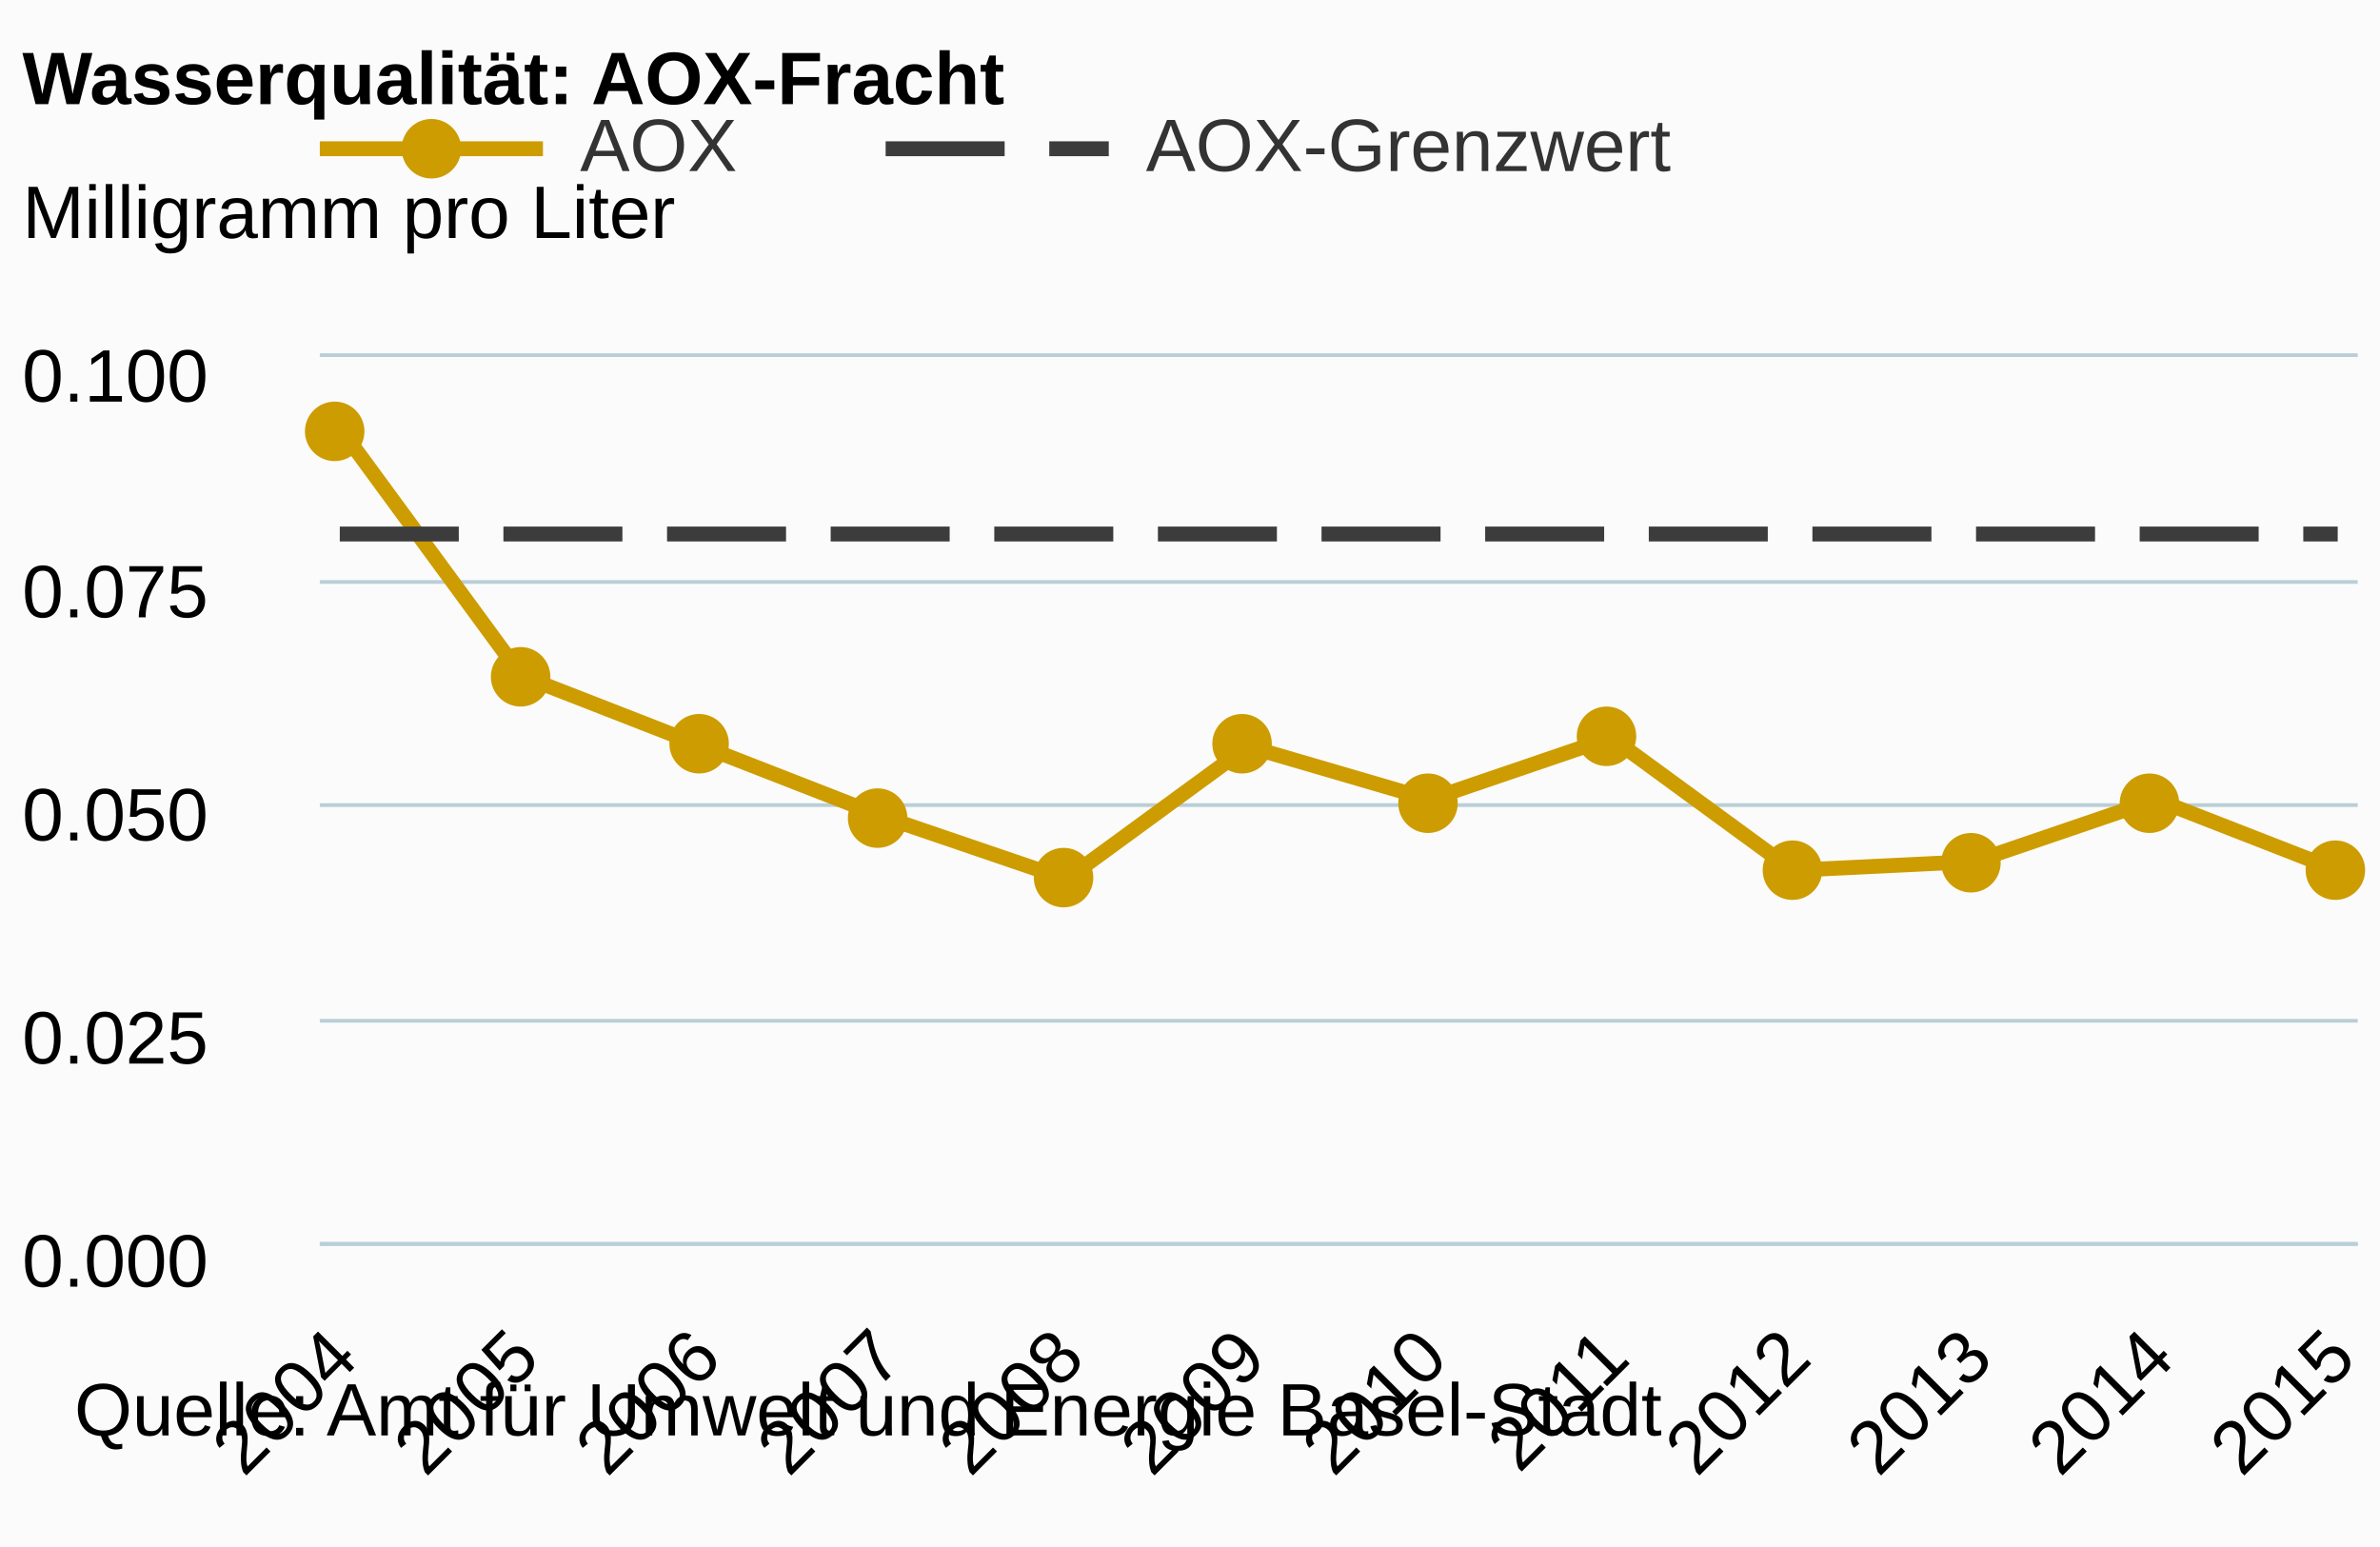
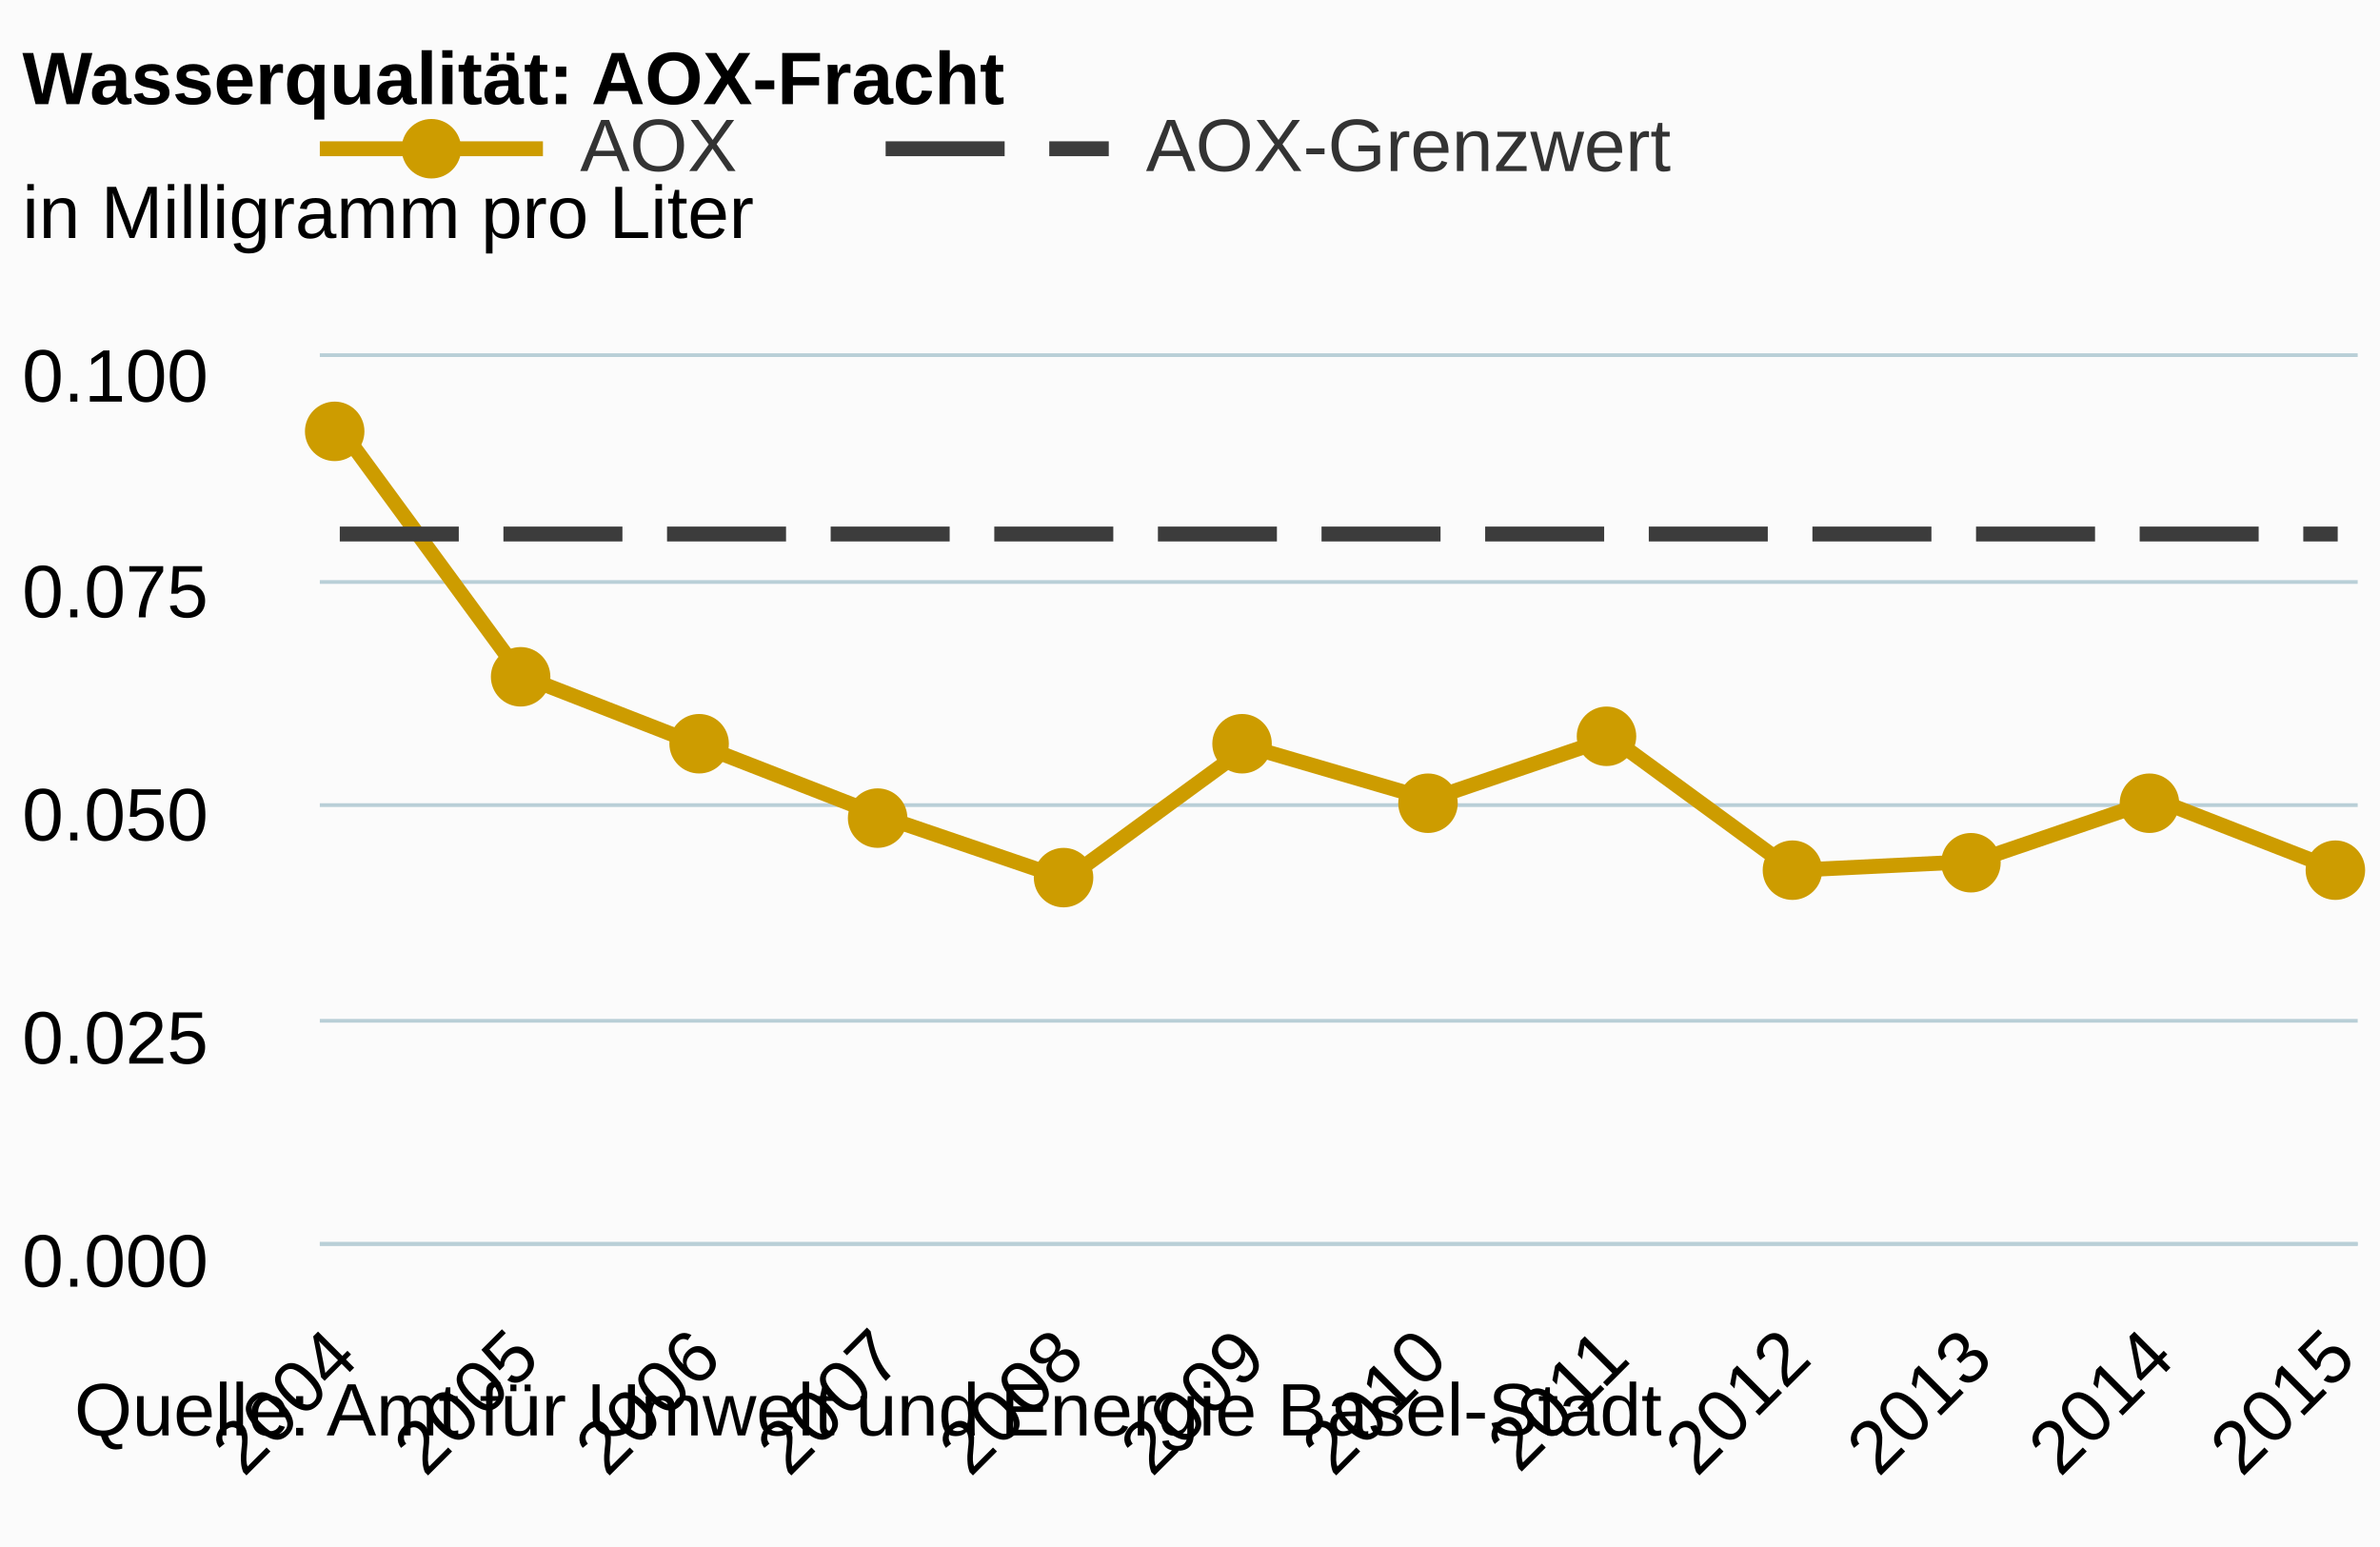
<svg xmlns="http://www.w3.org/2000/svg" version="1.1" class="highcharts-root" style="font-family:arial;font-size:12px;" viewBox="0 0 320 208">
  <defs>
    <clipPath>
      <rect x="0" y="0" width="274" height="119" fill="none" />
    </clipPath>
    <clipPath id="a">
      <rect x="0" y="0" width="274" height="119" fill="none" />
    </clipPath>
  </defs>
  <rect fill="#fbfbfb" class="highcharts-background" x="0" y="0" width="320" height="208" rx="0" ry="0" />
  <rect fill="none" class="highcharts-plot-background" x="43" y="48" width="274" height="119" />
  <g class="highcharts-pane-group" />
  <g class="highcharts-grid highcharts-xaxis-grid ">
    <path fill="none" class="highcharts-grid-line" d="M 45.5 48 L 45.5 167" opacity="1" />
    <path fill="none" class="highcharts-grid-line" d="M 69.5 48 L 69.5 167" opacity="1" />
    <path fill="none" class="highcharts-grid-line" d="M 94.5 48 L 94.5 167" opacity="1" />
    <path fill="none" class="highcharts-grid-line" d="M 118.5 48 L 118.5 167" opacity="1" />
    <path fill="none" class="highcharts-grid-line" d="M 142.5 48 L 142.5 167" opacity="1" />
    <path fill="none" class="highcharts-grid-line" d="M 167.5 48 L 167.5 167" opacity="1" />
    <path fill="none" class="highcharts-grid-line" d="M 191.5 48 L 191.5 167" opacity="1" />
    <path fill="none" class="highcharts-grid-line" d="M 216.5 48 L 216.5 167" opacity="1" />
    <path fill="none" class="highcharts-grid-line" d="M 240.5 48 L 240.5 167" opacity="1" />
    <path fill="none" class="highcharts-grid-line" d="M 264.5 48 L 264.5 167" opacity="1" />
    <path fill="none" class="highcharts-grid-line" d="M 289.5 48 L 289.5 167" opacity="1" />
    <path fill="none" class="highcharts-grid-line" d="M 313.5 48 L 313.5 167" opacity="1" />
  </g>
  <g class="highcharts-grid highcharts-yaxis-grid ">
    <path fill="none" stroke="#B9CFD7" stroke-width="0.5" class="highcharts-grid-line" d="M 43 167.25 L 317 167.25" opacity="1" />
    <path fill="none" stroke="#B9CFD7" stroke-width="0.5" class="highcharts-grid-line" d="M 43 137.25 L 317 137.25" opacity="1" />
    <path fill="none" stroke="#B9CFD7" stroke-width="0.5" class="highcharts-grid-line" d="M 43 108.25 L 317 108.25" opacity="1" />
    <path fill="none" stroke="#B9CFD7" stroke-width="0.5" class="highcharts-grid-line" d="M 43 78.25 L 317 78.25" opacity="1" />
    <path fill="none" stroke="#B9CFD7" stroke-width="0.5" class="highcharts-grid-line" d="M 43 47.75 L 317 47.75" opacity="1" />
  </g>
  <rect fill="none" class="highcharts-plot-border" x="43" y="48" width="274" height="119" />
  <g class="highcharts-axis highcharts-xaxis ">
    <path fill="none" class="highcharts-axis-line" stroke="#B9CFD7" stroke-width="0.5" d="M 43 167.25 L 317 167.25" />
  </g>
  <g class="highcharts-axis highcharts-yaxis ">
    <path fill="none" class="highcharts-axis-line" d="M 43 48 L 43 167" />
  </g>
  <g class="highcharts-series-group">
    <g class="highcharts-series highcharts-series-0 highcharts-line-series highcharts-color-undefined " transform="translate(43,48) scale(1 1)" clip-path="url(#a)">
      <path fill="none" d="M 2.686 9.52 L 27.107 42.84 L 51.528 52.36 L 75.948 61.88 L 100.369 70.21 L 124.79 52.36 L 149.21 59.5 L 173.631 51.17 L 198.052 69.02 L 222.472 67.83 L 246.893 59.5 L 271.314 69.02" class="highcharts-graph" stroke="#CD9C00" stroke-width="2" stroke-linejoin="round" stroke-linecap="round" />
    </g>
    <g class="highcharts-markers highcharts-series-0 highcharts-line-series highcharts-color-undefined " transform="translate(43,48) scale(1 1)" clip-path="none">
      <path fill="#CD9C00" d="M 6 10 A 4 4 0 1 1 6 9.996 Z" class="highcharts-point" />
      <path fill="#CD9C00" d="M 31 43 A 4 4 0 1 1 31 42.996 Z" class="highcharts-point" />
      <path fill="#CD9C00" d="M 55 52 A 4 4 0 1 1 55 51.996 Z" class="highcharts-point" />
      <path fill="#CD9C00" d="M 79 62 A 4 4 0 1 1 79 61.996 Z" class="highcharts-point" />
      <path fill="#CD9C00" d="M 104 70 A 4 4 0 1 1 104 69.996 Z" class="highcharts-point" />
      <path fill="#CD9C00" d="M 128 52 A 4 4 0 1 1 128 51.996 Z" class="highcharts-point" />
      <path fill="#CD9C00" d="M 153 60 A 4 4 0 1 1 153 59.996 Z" class="highcharts-point" />
      <path fill="#CD9C00" d="M 177 51 A 4 4 0 1 1 177 50.996 Z" class="highcharts-point" />
      <path fill="#CD9C00" d="M 202 69 A 4 4 0 1 1 202 68.996 Z" class="highcharts-point" />
      <path fill="#CD9C00" d="M 226 68 A 4 4 0 1 1 226 67.996 Z" class="highcharts-point" />
      <path fill="#CD9C00" d="M 250 60 A 4 4 0 1 1 250 59.996 Z" class="highcharts-point" />
      <path fill="#CD9C00" d="M 275 69 A 4 4 0 1 1 275 68.996 Z" class="highcharts-point" />
    </g>
    <g class="highcharts-series highcharts-series-1 highcharts-line-series highcharts-color-undefined " transform="translate(43,48) scale(1 1)" clip-path="url(#a)">
      <path fill="none" d="M 2.686 23.8 L 27.107 23.8 L 51.528 23.8 L 75.948 23.8 L 100.369 23.8 L 124.79 23.8 L 149.21 23.8 L 173.631 23.8 L 198.052 23.8 L 222.472 23.8 L 246.893 23.8 L 271.314 23.8" class="highcharts-graph" stroke="#3C3C3C" stroke-width="2" stroke-dasharray="16,6" />
    </g>
    <g class="highcharts-markers highcharts-series-1 highcharts-line-series highcharts-color-undefined " transform="translate(43,48) scale(1 1)" clip-path="none" />
  </g>
  <text x="3" text-anchor="start" class="highcharts-title" style="color:#000000;font-size:10px;font-weight:bold;fill:#000000;" y="14">
    <tspan>Wasserqualität: AOX-Fracht</tspan>
  </text>
  <text x="3" text-anchor="start" class="highcharts-subtitle" style="color:#000000;font-size:10px;font-weight:normal;font-family:arial;fill:#000000;" y="32">
-     <tspan>Milligramm pro Liter</tspan>
+     <tspan>in Milligramm pro Liter</tspan>
  </text>
  <g class="highcharts-legend" transform="translate(35,7)">
    <rect fill="none" class="highcharts-legend-box" rx="0" ry="0" x="0" y="0" width="197" height="29" visibility="visible" />
    <g>
      <g>
        <g class="highcharts-legend-item highcharts-line-series highcharts-color-undefined highcharts-series-0" transform="translate(8,3)">
          <path fill="none" d="M 0 10 L 30 10" class="highcharts-graph" stroke="#CD9C00" stroke-width="2" />
          <path fill="#CD9C00" d="M 19 10 A 4 4 0 1 1 19 9.996 Z" class="highcharts-point" />
          <text x="35" style="color:#333333;font-size:10px;font-weight:normal;cursor:pointer;fill:#333333;" text-anchor="start" y="13">
            <tspan>AOX</tspan>
          </text>
        </g>
        <g class="highcharts-legend-item highcharts-line-series highcharts-color-undefined highcharts-series-1" transform="translate(84.07812,3)">
          <path fill="none" d="M 0 10 L 30 10" class="highcharts-graph" stroke-dasharray="16,6" stroke="#3C3C3C" stroke-width="2" />
          <text x="35" y="13" style="color:#333333;font-size:10px;font-weight:normal;cursor:pointer;fill:#333333;" text-anchor="start">
            <tspan>AOX-Grenzwert</tspan>
          </text>
        </g>
      </g>
    </g>
  </g>
  <g class="highcharts-axis-labels highcharts-xaxis-labels ">
    <text x="48.515" style="color:#000000;cursor:default;font-size:10;fill:#000000;" text-anchor="end" transform="translate(0,0) rotate(-45 48.5147 183)" y="183" opacity="1">
      <tspan>2004</tspan>
    </text>
    <text x="72.935" style="color:#000000;cursor:default;font-size:10;fill:#000000;" text-anchor="end" transform="translate(0,0) rotate(-45 72.93538 183)" y="183" opacity="1">
      <tspan>2005</tspan>
    </text>
    <text x="97.356" style="color:#000000;cursor:default;font-size:10;fill:#000000;" text-anchor="end" transform="translate(0,0) rotate(-45 97.35606 183)" y="183" opacity="1">
      <tspan>2006</tspan>
    </text>
    <text x="121.777" style="color:#000000;cursor:default;font-size:10;fill:#000000;" text-anchor="end" transform="translate(0,0) rotate(-45 121.7767 183)" y="183" opacity="1">
      <tspan>2007</tspan>
    </text>
    <text x="146.197" style="color:#000000;cursor:default;font-size:10;fill:#000000;" text-anchor="end" transform="translate(0,0) rotate(-45 146.1974 183)" y="183" opacity="1">
      <tspan>2008</tspan>
    </text>
    <text x="170.618" style="color:#000000;cursor:default;font-size:10;fill:#000000;" text-anchor="end" transform="translate(0,0) rotate(-45 170.6181 183)" y="183" opacity="1">
      <tspan>2009</tspan>
    </text>
    <text x="195.039" style="color:#000000;cursor:default;font-size:10;fill:#000000;" text-anchor="end" transform="translate(0,0) rotate(-45 195.0388 183)" y="183" opacity="1">
      <tspan>2010</tspan>
    </text>
    <text x="219.459" style="color:#000000;cursor:default;font-size:10;fill:#000000;" text-anchor="end" transform="translate(0,0) rotate(-45 219.4594 183)" y="183" opacity="1">
      <tspan>2011</tspan>
    </text>
    <text x="243.88" style="color:#000000;cursor:default;font-size:10;fill:#000000;" text-anchor="end" transform="translate(0,0) rotate(-45 243.8801 183)" y="183" opacity="1">
      <tspan>2012</tspan>
    </text>
    <text x="268.301" style="color:#000000;cursor:default;font-size:10;fill:#000000;" text-anchor="end" transform="translate(0,0) rotate(-45 268.3008 183)" y="183" opacity="1">
      <tspan>2013</tspan>
    </text>
    <text x="292.721" style="color:#000000;cursor:default;font-size:10;fill:#000000;" text-anchor="end" transform="translate(0,0) rotate(-45 292.7215 183)" y="183" opacity="1">
      <tspan>2014</tspan>
    </text>
    <text x="317.142" style="color:#000000;cursor:default;font-size:10;fill:#000000;" text-anchor="end" transform="translate(0,0) rotate(-45 317.1422 183)" y="183" opacity="1">
      <tspan>2015</tspan>
    </text>
  </g>
  <g class="highcharts-axis-labels highcharts-yaxis-labels ">
    <text x="28" style="color:#000000;cursor:default;font-size:10;fill:#000000;" text-anchor="end" transform="translate(0,0)" y="173" opacity="1">
      <tspan>0.000</tspan>
    </text>
    <text x="28" style="color:#000000;cursor:default;font-size:10;fill:#000000;" text-anchor="end" transform="translate(0,0)" y="143" opacity="1">
      <tspan>0.025</tspan>
    </text>
    <text x="28" style="color:#000000;cursor:default;font-size:10;fill:#000000;" text-anchor="end" transform="translate(0,0)" y="113" opacity="1">
      <tspan>0.050</tspan>
    </text>
    <text x="28" style="color:#000000;cursor:default;font-size:10;fill:#000000;" text-anchor="end" transform="translate(0,0)" y="83" opacity="1">
      <tspan>0.075</tspan>
    </text>
    <text x="28" style="color:#000000;cursor:default;font-size:10;fill:#000000;" text-anchor="end" transform="translate(0,0)" y="54" opacity="1">
      <tspan>0.100</tspan>
    </text>
  </g>
  <text x="10" class="highcharts-credits" text-anchor="start" style="cursor:default;color:#000000;font-size:10px;fill:#000000;" y="193">
    <tspan>Quelle: Amt für Umwelt und Energie Basel-Stadt</tspan>
  </text>
</svg>
